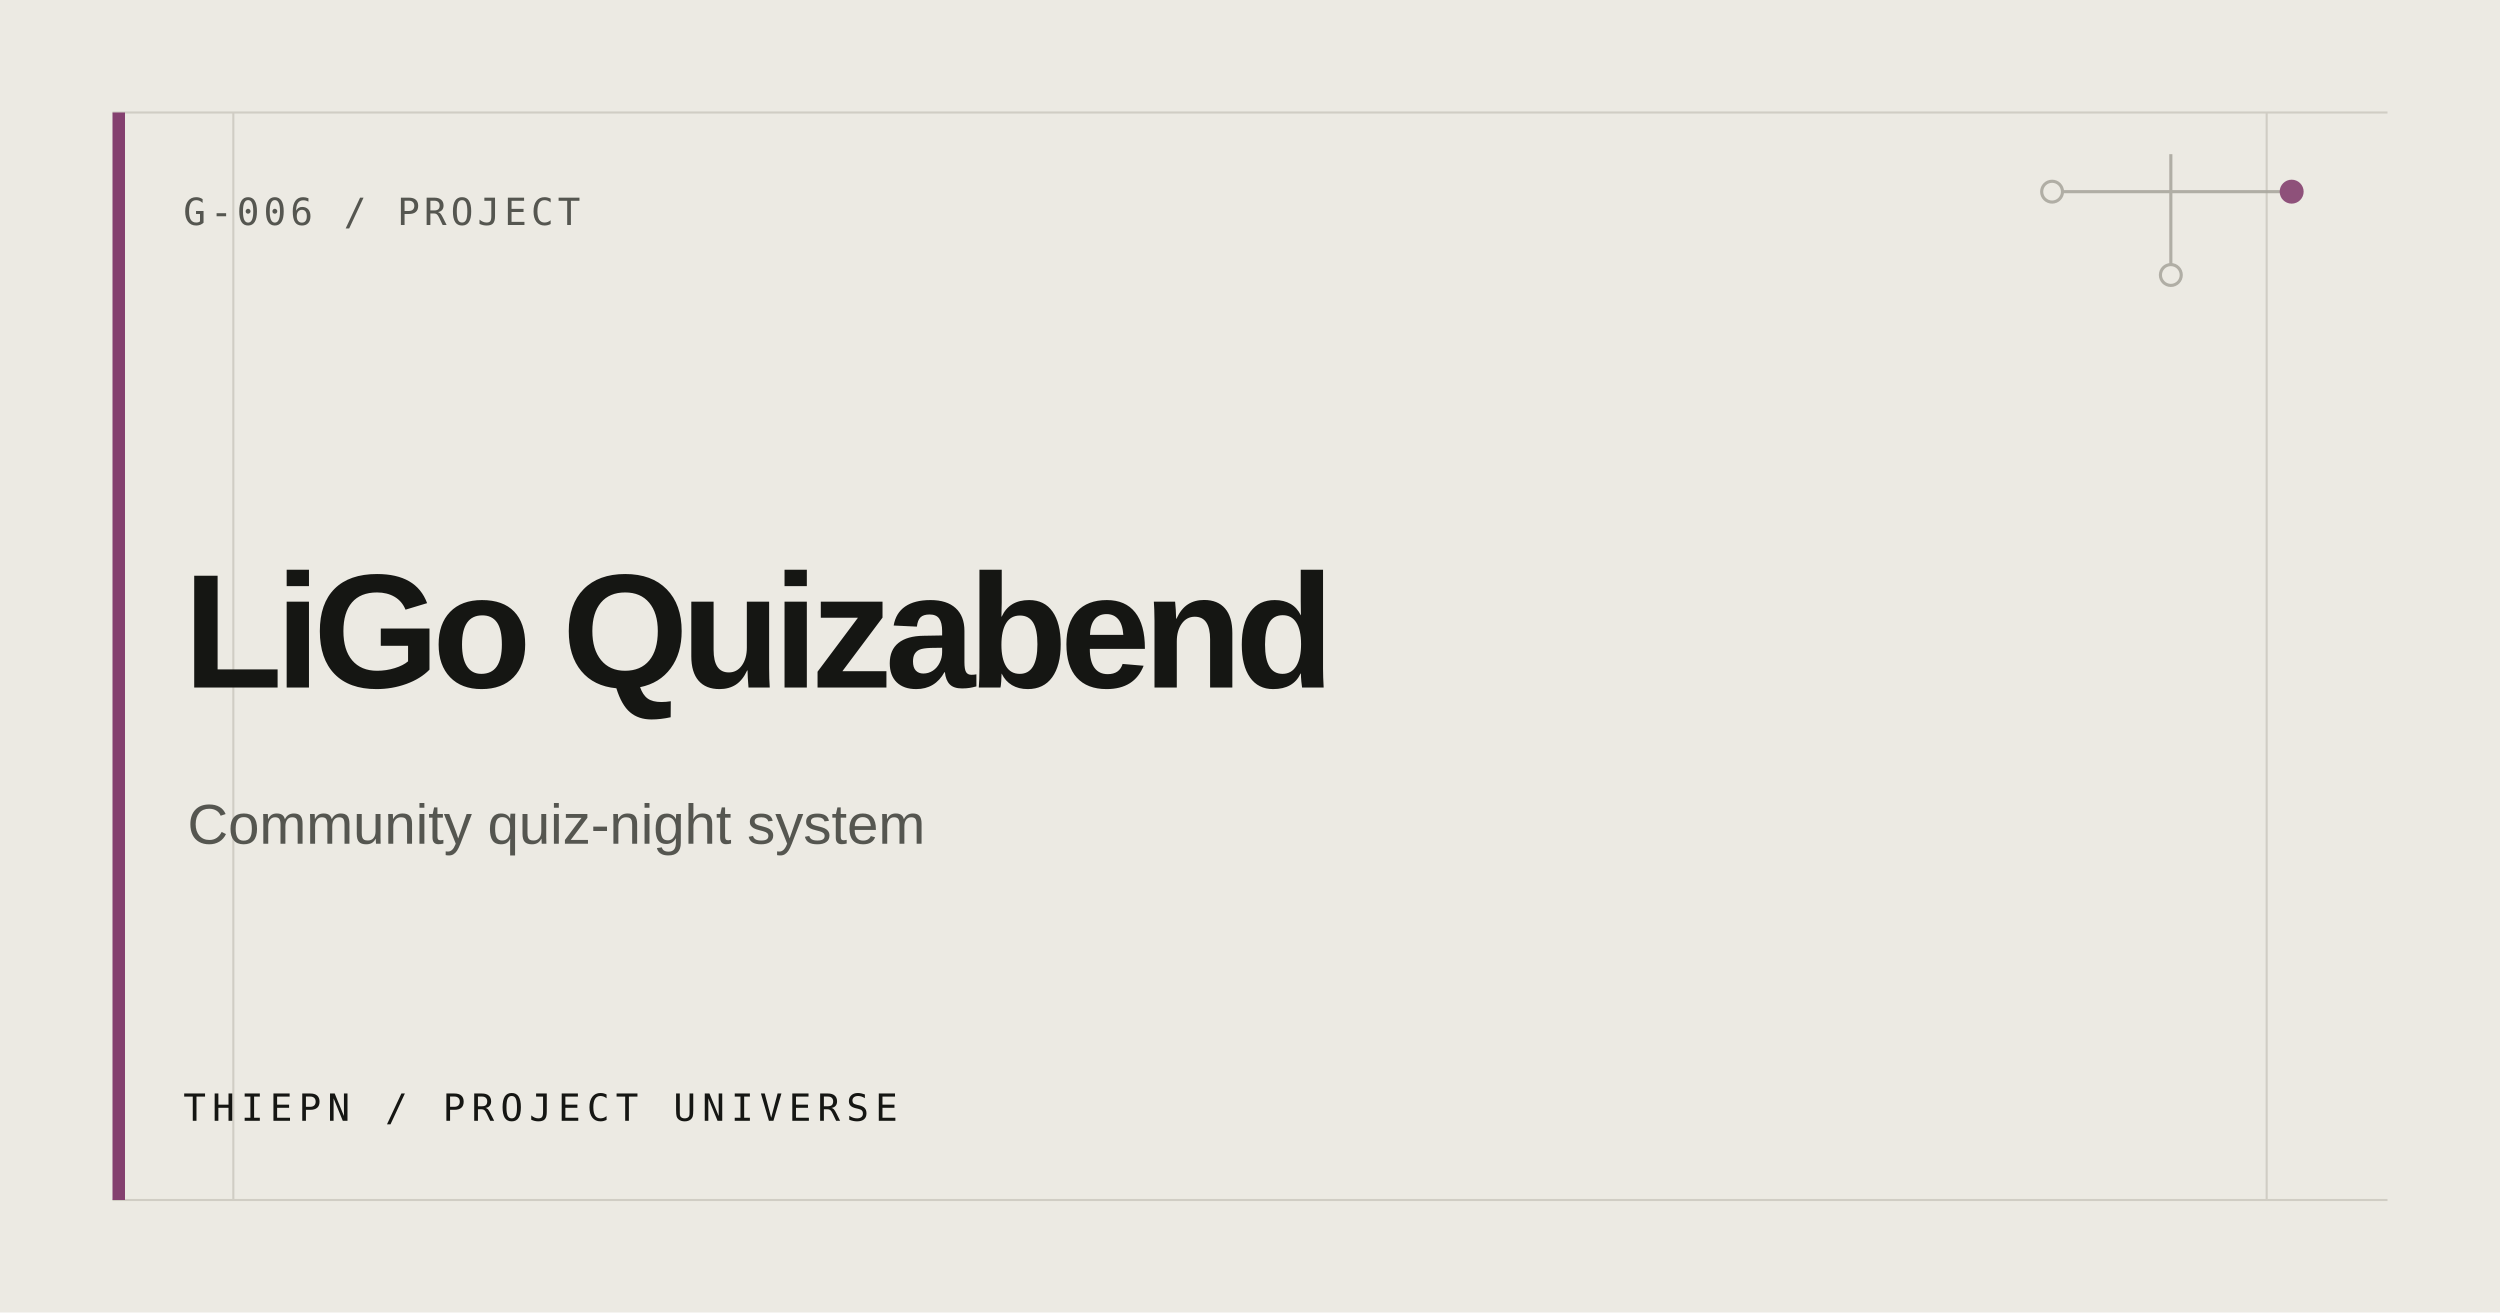
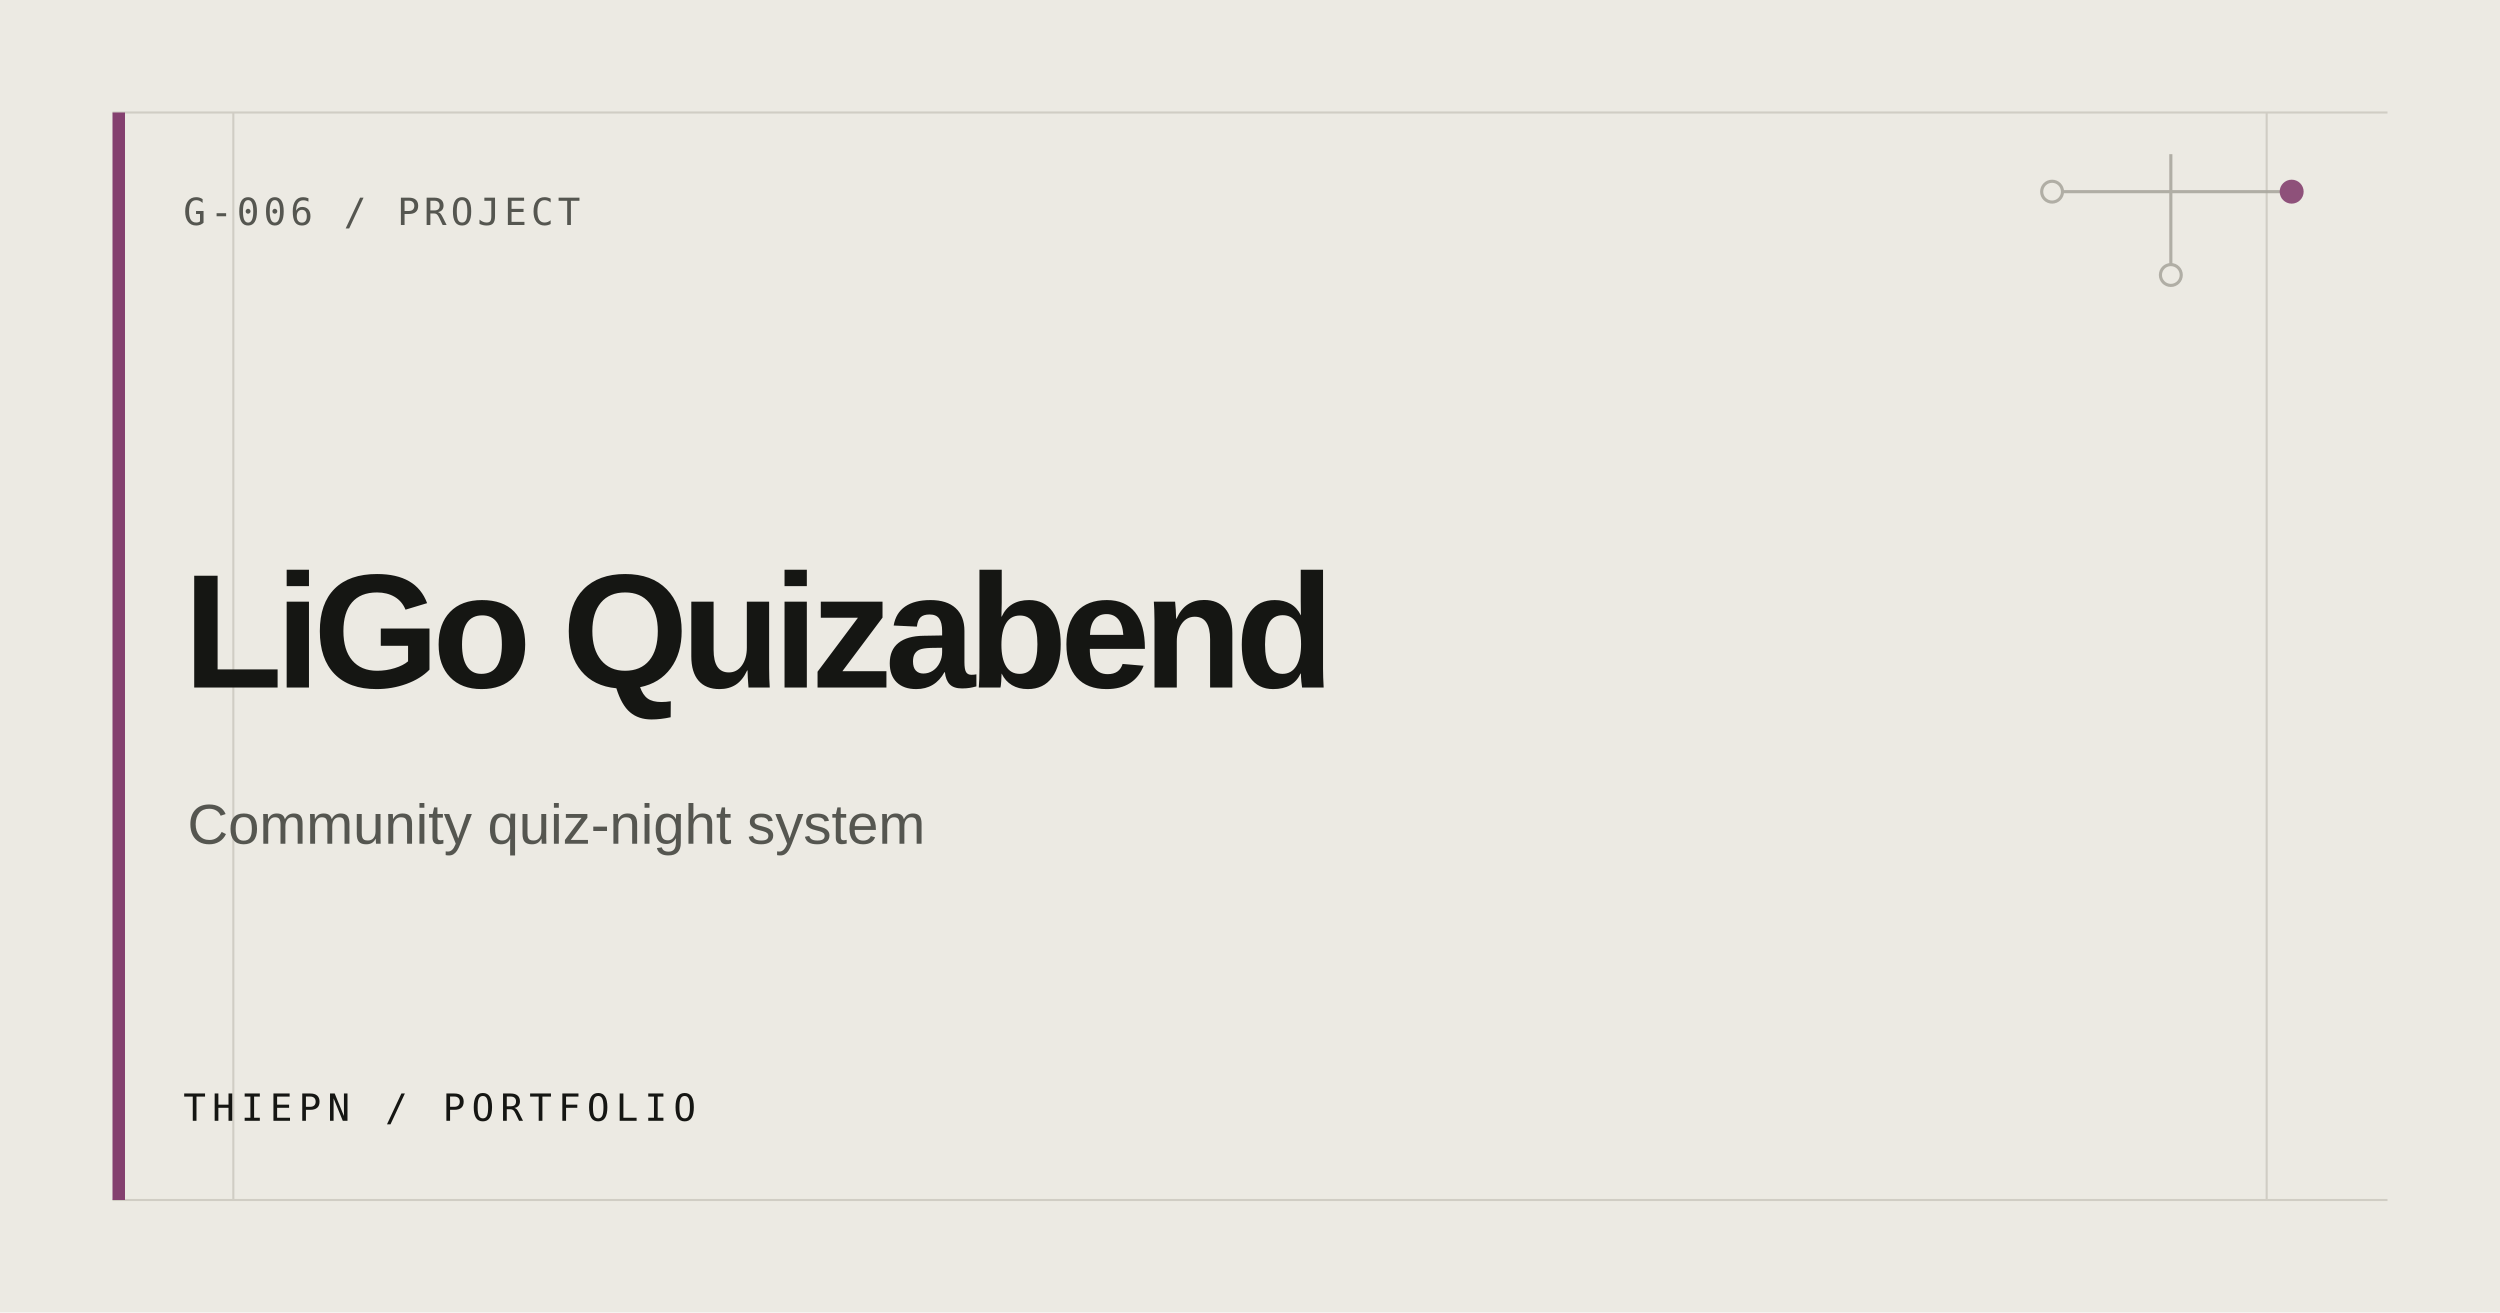
<svg xmlns="http://www.w3.org/2000/svg" width="1200" height="630" viewBox="0 0 1200 630" role="img" aria-label="LiGo Quizabend">
  <rect width="1200" height="630" fill="#ECEAE3" />
  <path d="M54 54H1146M54 576H1146M112 54V576M1088 54V576" stroke="#D0CDC4" stroke-width="1" />
  <rect x="54" y="54" width="6" height="522" fill="#84406F" />
  <g fill="none" stroke="#AAA79E" stroke-width="1.5" opacity=".9">
    <path d="M985 92H1100M1042 74V132" />
    <circle cx="985" cy="92" r="5" fill="#ECEAE3" />
    <circle cx="1100" cy="92" r="5" fill="#84406F" stroke="#84406F" />
    <circle cx="1042" cy="132" r="5" fill="#ECEAE3" />
  </g>
  <text x="88" y="108" fill="#555650" font-family="ui-monospace, SFMono-Regular, Consolas, monospace" font-size="18" letter-spacing="2">G-006 / PROJECT</text>
  <text fill="#151613" font-family="Arial, Helvetica, sans-serif" font-size="78" font-weight="600" letter-spacing="-3.5">
    <tspan x="88" y="330">LiGo Quizabend</tspan>
  </text>
  <text x="90" y="405" fill="#555650" font-family="Arial, Helvetica, sans-serif" font-size="27">Community quiz-night system</text>
-   <text x="88" y="538" fill="#151613" font-family="ui-monospace, SFMono-Regular, Consolas, monospace" font-size="18" letter-spacing="3">THIEPN / PROJECT UNIVERSE</text>
+   <text x="88" y="538" fill="#151613" font-family="ui-monospace, SFMono-Regular, Consolas, monospace" font-size="18" letter-spacing="3">THIEPN / PORTFOLIO</text>
</svg>
